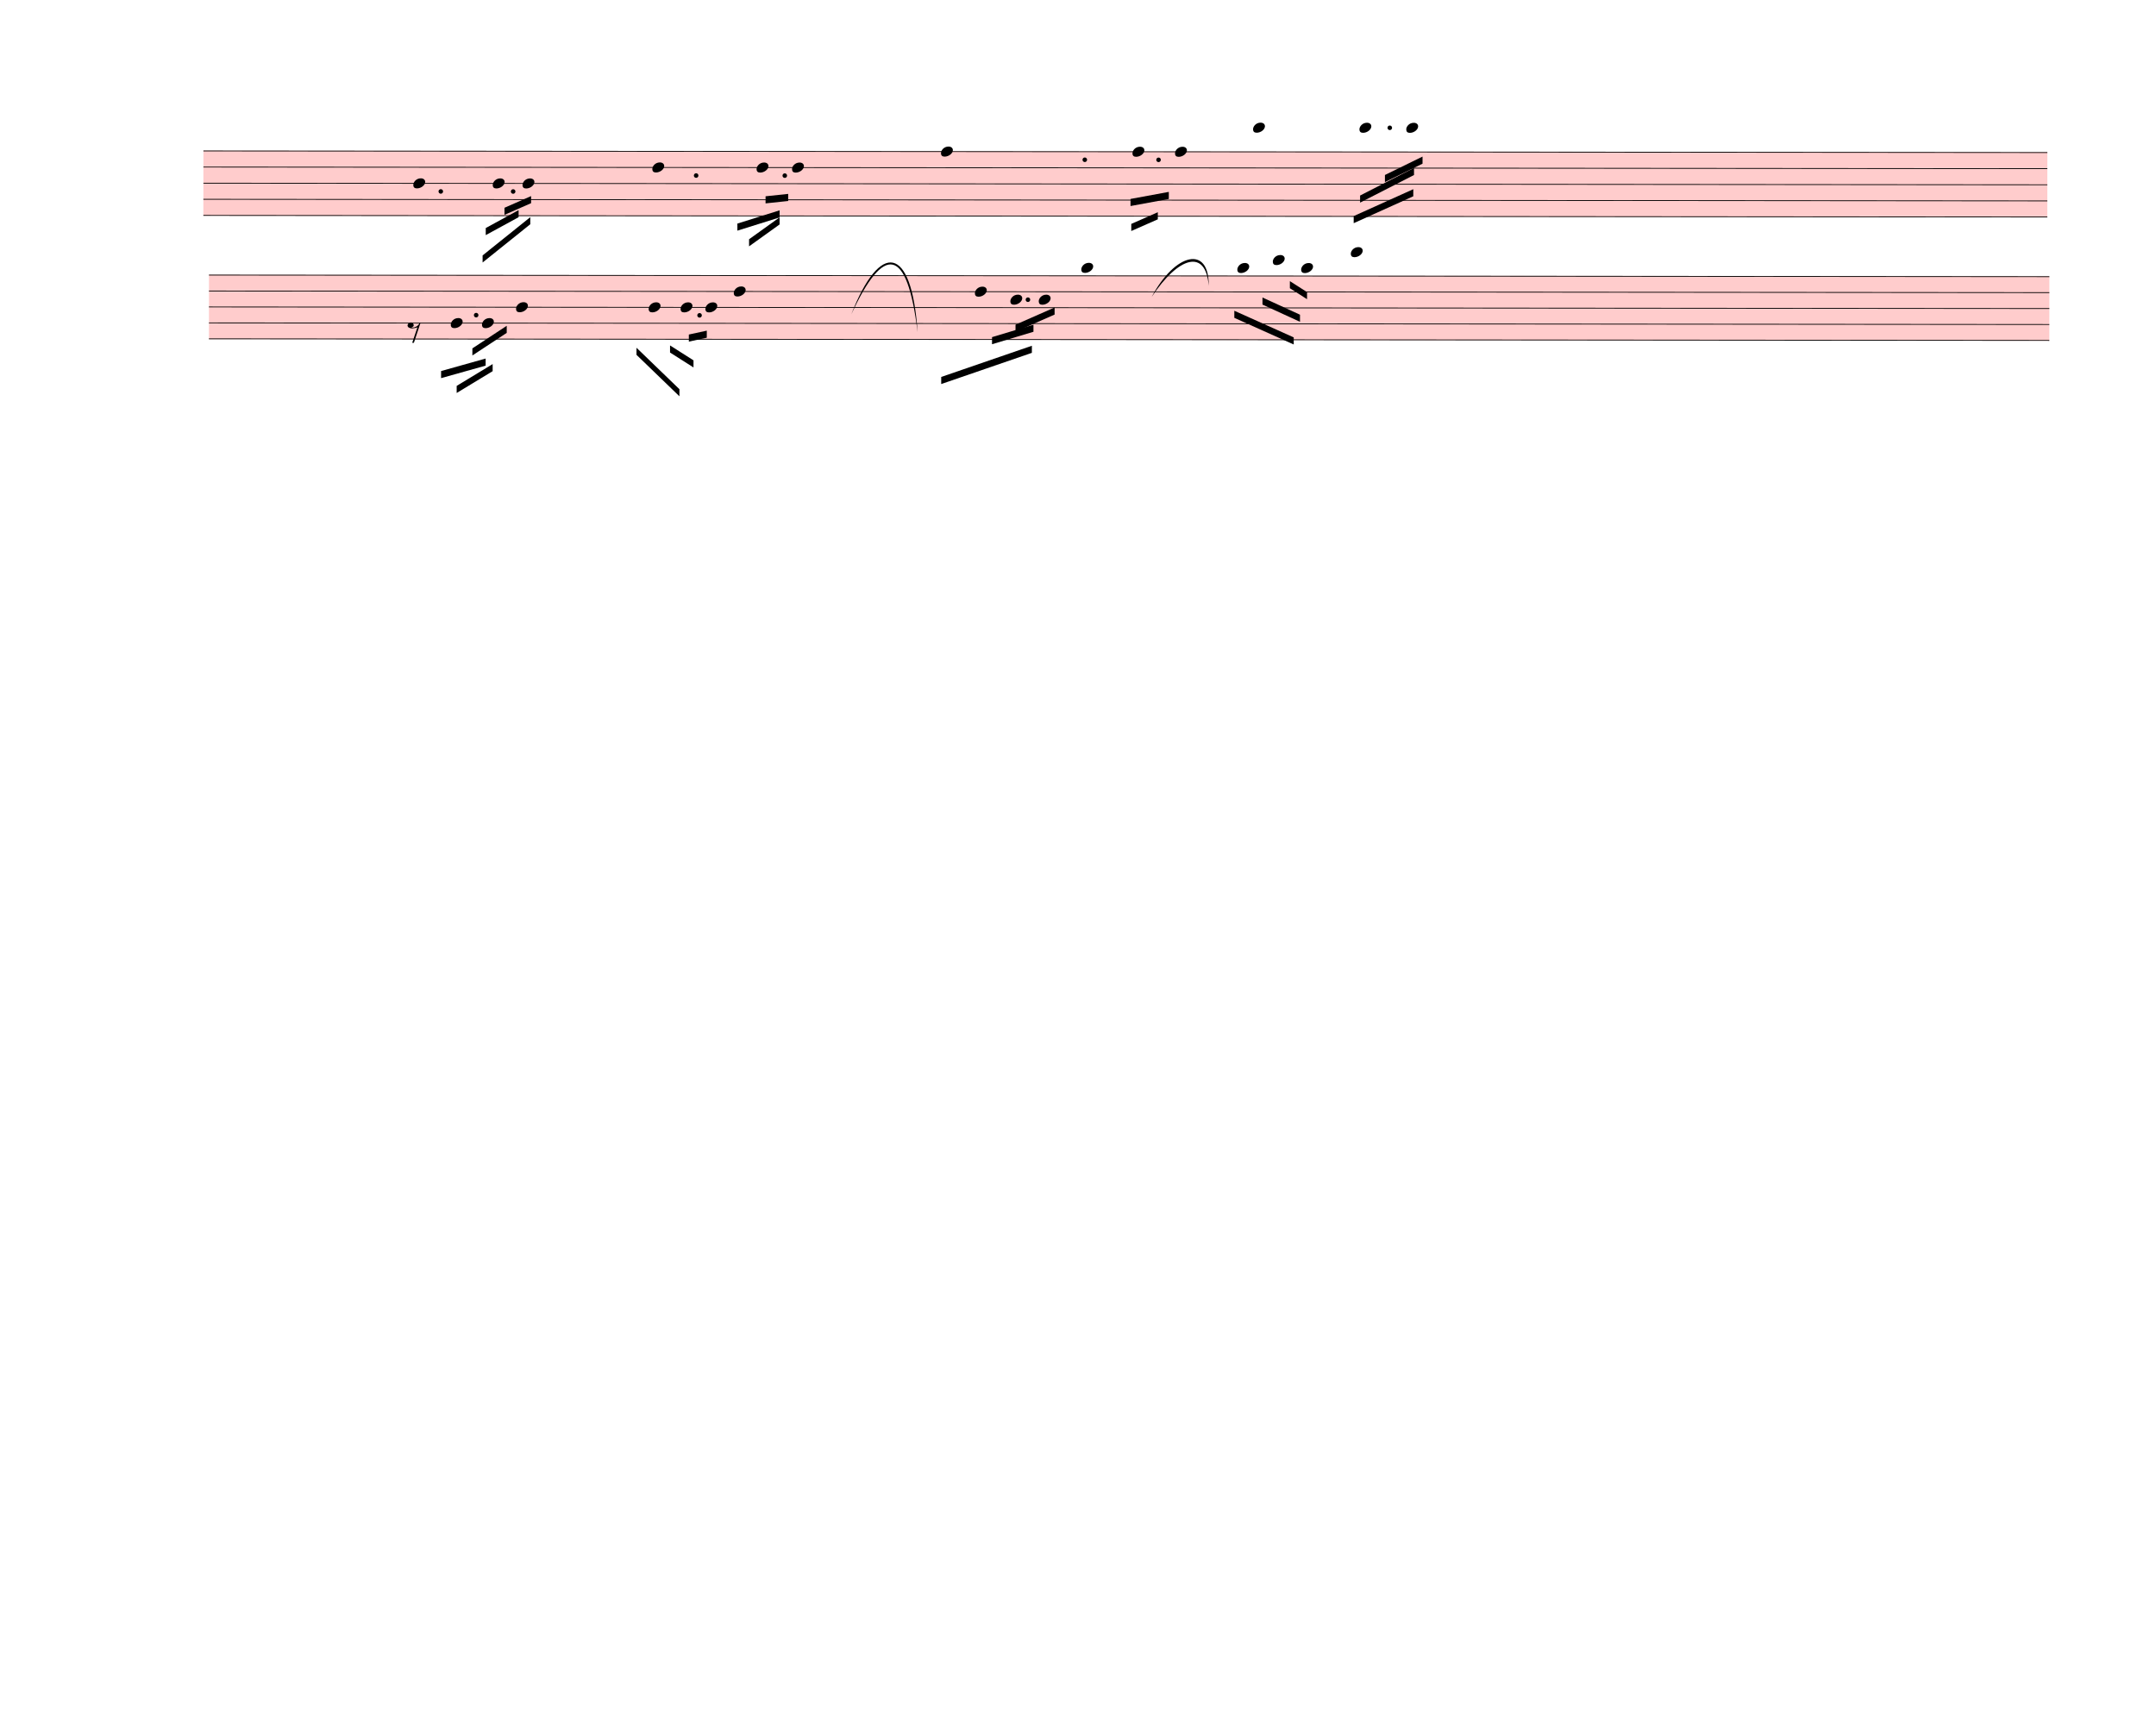
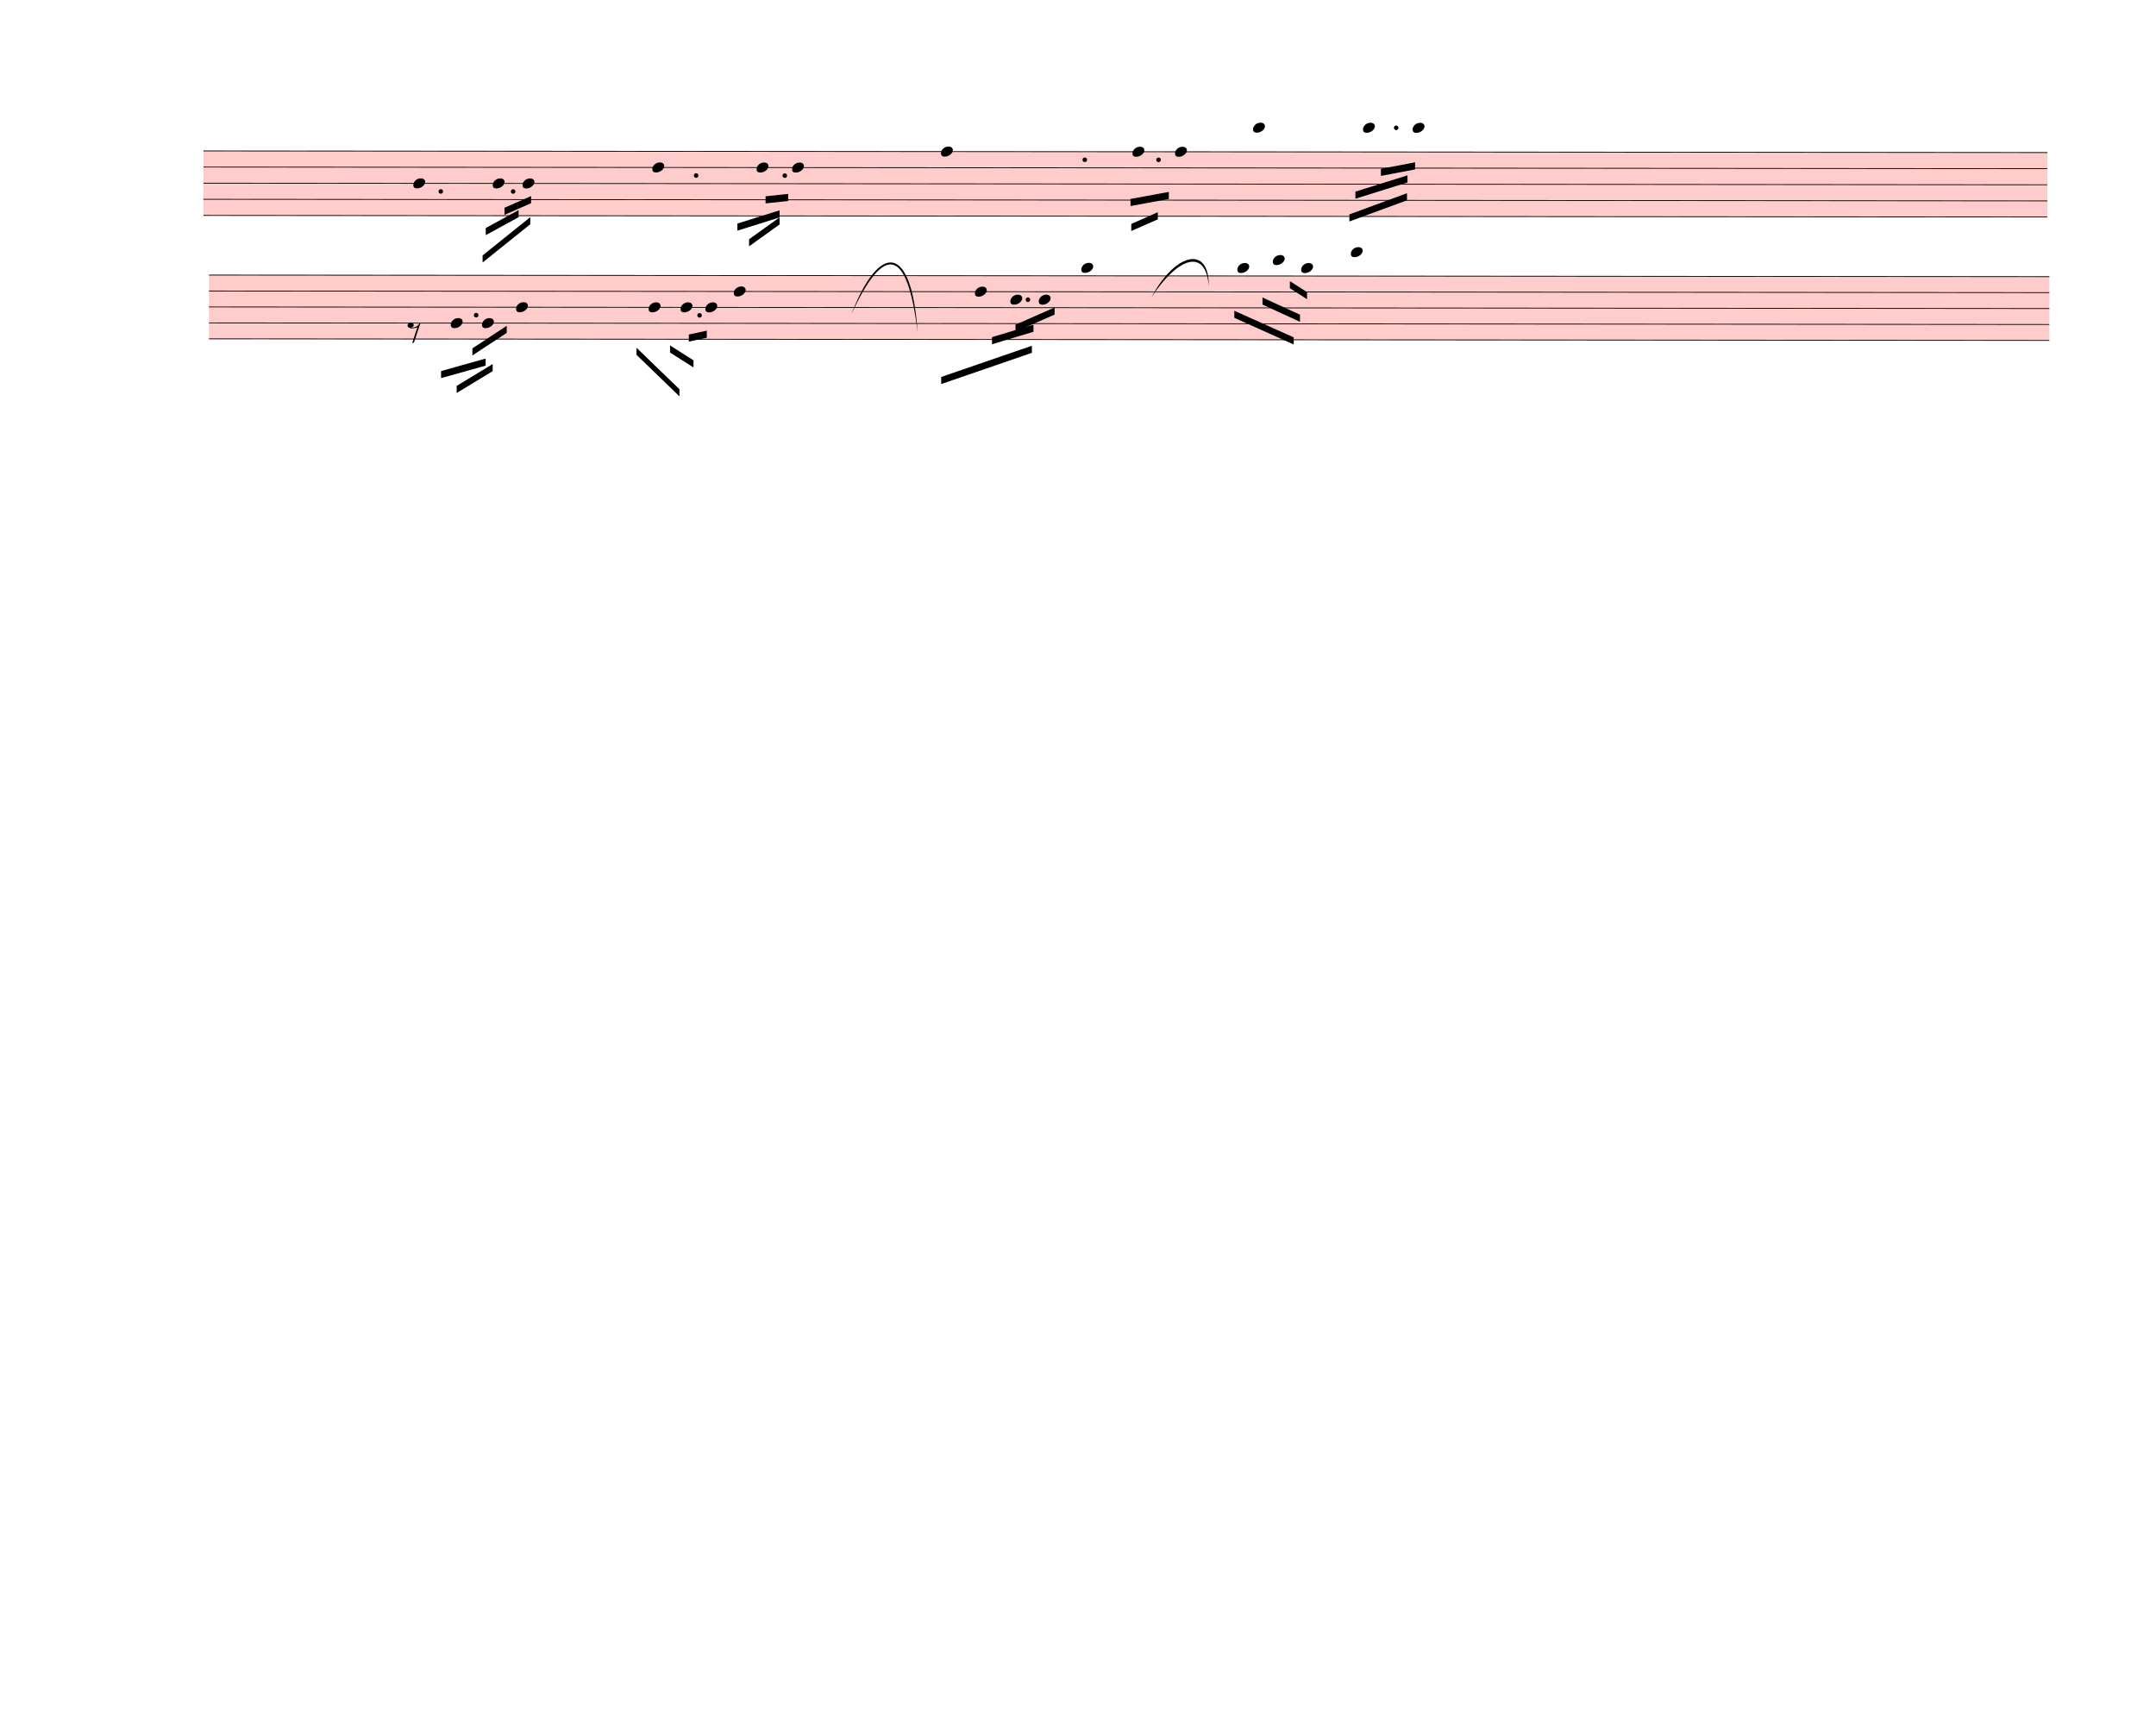
<svg xmlns="http://www.w3.org/2000/svg" width="760px" height="610px" viewBox="0 0 27360 21960" version="1.1" overflow="visible">
  <defs>
    <style type="text/css">
    /* .staff * {
      fill: #000;
      stroke: #000;
    }

    .deletionBack {
      fill: #00000033;
    } */
  </style>
    <symbol id="sym_notehead_quarter" viewBox="0 0 1000 1000" overflow="inherit">
      <path transform="scale(1,-1)" d="M0 -39c0 68 73 172 200 172c66 0 114 -37 114 -95c0 -84 -106 -171 -218 -171c-64 0 -96 30 -96 94z" />
    </symbol>
    <symbol id="sym_rest_rest8th" viewBox="0 0 1000 1000" overflow="inherit">
      <path transform="scale(1,-1)" d="M0 123c7 34 33 56 69 60c29 -3 43 -9 53 -29c4 -8 7 -15 10 -22c0 -21 -1 -25 -11 -35c-5 -8 -18 -14 -40 -20l12 -3l15 -1c44 0 97 26 122 56c10 11 18 26 24 42c7 1 15 2 22 3l-140 -424h-36l111 330c-10 -6 -27 -12 -53 -16l-52 -8h-10l-20 1c-1 0 -8 3 -21 6 c-37 9 -55 28 -55 60z" />
    </symbol>
  </defs>
  <g class="rastrums">
    <g class="rastrum" data-id="rbfbadae7-9839-4a9d-b745-7b4192be6846" style="transform: rotate(0.05deg); transform-origin: 2583px 1908px;">
      <g class="rastrum bounding-box" data-id="bbox-rbfbadae7-9839-4a9d-b745-7b4192be6846">
        <rect x="2583" y="1908" width="23400" height="828" fill="#ff000033" />
      </g>
      <path d="M2583 1913 L25983 1913" stroke-width="10" stroke="black" />
      <path d="M2583 2117.5 L25983 2117.5" stroke-width="10" stroke="black" />
      <path d="M2583 2322 L25983 2322" stroke-width="10" stroke="black" />
      <path d="M2583 2526.5 L25983 2526.5" stroke-width="10" stroke="black" />
      <path d="M2583 2731 L25983 2731" stroke-width="10" stroke="black" />
    </g>
    <g class="rastrum" data-id="ra528108c-0da3-4cf3-8c0a-b87ea4eb575f" style="transform: rotate(0.05deg); transform-origin: 2655px 3483px;">
      <g class="rastrum bounding-box" data-id="bbox-ra528108c-0da3-4cf3-8c0a-b87ea4eb575f">
        <rect x="2655" y="3483" width="23355" height="819" fill="#ff000033" />
      </g>
      <path d="M2655 3488 L26010 3488" stroke-width="10" stroke="black" />
      <path d="M2655 3690.25 L26010 3690.25" stroke-width="10" stroke="black" />
      <path d="M2655 3892.5 L26010 3892.5" stroke-width="10" stroke="black" />
      <path d="M2655 4094.75 L26010 4094.75" stroke-width="10" stroke="black" />
      <path d="M2655 4297 L26010 4297" stroke-width="10" stroke="black" />
    </g>
  </g>
  <g class="draft" data-label="1" data-id="d413f7d8f-fc43-446b-b678-1b867e514220">
    <g class="system" data-id="s97b56424-0826-45be-bef7-711abc59221b">
      <g class="staff" data-n="1" data-rastrum="rbfbadae7-9839-4a9d-b745-7b4192be6846" style="transform: rotate(0.05deg); transform-origin: 2583px 1908px;">
        <g class="note" data-id="da79d74f9-0d11-4403-b8a9-224406182c0a" data-stem.dir="down">
          <g class="notehead">
            <use href="#sym_notehead_quarter" height="480px" width="480px" x="5247" y="2322" />
          </g>
          <g class="stem">
            <path d="M5247 2322 L5247 2833.25" stroke-width="14" />
          </g>
        </g>
        <g class="note" data-id="dc7eea1b7-3238-41b8-951f-0c5ef6323e84" data-stem.dir="down">
          <g class="notehead">
            <use href="#sym_notehead_quarter" height="480px" width="480px" x="6255" y="2322" />
          </g>
          <g class="stem">
            <path d="M6255 2322 L6255 2731" stroke-width="14" />
          </g>
        </g>
        <g class="note" data-id="db51891df-9f8f-45d1-81b8-b6ad8a45b8a4" data-stem.dir="down">
          <g class="notehead">
            <use href="#sym_notehead_quarter" height="480px" width="480px" x="6633" y="2322" />
          </g>
          <g class="stem">
            <path d="M6633 2322 L6633 2731" stroke-width="14" />
          </g>
        </g>
        <g class="note" data-id="d3f6b28ac-7189-4fb4-bd98-e4aebd799de7" data-stem.dir="down">
          <g class="notehead">
            <use href="#sym_notehead_quarter" height="480px" width="480px" x="8280" y="2117.5" />
          </g>
          <g class="stem">
            <path d="M8280 2117.5 L8280 2833.25" stroke-width="14" />
          </g>
        </g>
        <g class="note" data-id="d6c306833-c7df-4444-b02f-fc13ce7c95dc" data-stem.dir="down">
          <g class="notehead">
            <use href="#sym_notehead_quarter" height="480px" width="480px" x="9603" y="2117.5" />
          </g>
          <g class="stem">
            <path d="M9603 2117.5 L9603 2833.25" stroke-width="14" />
          </g>
        </g>
        <g class="note" data-id="d3e30418d-a44e-49d1-be4d-e008d1975f43" data-stem.dir="down">
          <g class="notehead">
            <use href="#sym_notehead_quarter" height="480px" width="480px" x="10053" y="2117.5" />
          </g>
          <g class="stem">
            <path d="M10053 2117.5 L10053 2833.25" stroke-width="14" />
          </g>
        </g>
        <g class="note" data-id="d5d805c90-8cf4-4c2d-8665-fbd831bf7215" data-stem.dir="down">
          <g class="notehead">
            <use href="#sym_notehead_quarter" height="480px" width="480px" x="11943" y="1913" />
          </g>
          <g class="stem">
            <path d="M11943 1913 L11943 2833.25" stroke-width="14" />
          </g>
        </g>
        <g class="note" data-id="daebbf5d4-7221-47e3-819b-b0128a895372" data-stem.dir="down">
          <g class="notehead">
            <use href="#sym_notehead_quarter" height="480px" width="480px" x="14373" y="1913" />
          </g>
          <g class="stem">
            <path d="M14373 1913 L14373 2424.25" stroke-width="14" />
          </g>
        </g>
        <g class="note" data-id="d7424de37-beba-4392-b206-b46f25bd5dd7" data-stem.dir="down">
          <g class="notehead">
            <use href="#sym_notehead_quarter" height="480px" width="480px" x="14913" y="1913" />
          </g>
          <g class="stem">
            <path d="M14913 1913 L14913 2424.25" stroke-width="14" />
          </g>
        </g>
        <g class="note" data-id="d652df054-9b61-4fa4-a2ab-6bd138a46f86" data-stem.dir="down">
          <g class="notehead">
            <use href="#sym_notehead_quarter" height="480px" width="480px" x="15903" y="1606.25" />
          </g>
          <g class="ledgerLines above">
            <path d="M15864 1708.5 L16092 1708.5" stroke-width="18" />
          </g>
          <g class="stem">
            <path d="M15903 1606.25 L15903 2526.5" stroke-width="14" />
          </g>
        </g>
        <g class="note" data-id="dbfeb7447-7828-4661-bf28-25a95c3da657" data-stem.dir="down">
          <g class="notehead">
-             <use href="#sym_notehead_quarter" height="480px" width="480px" x="17253" y="1606.25" />
+             <use href="#sym_notehead_quarter" height="480px" width="480px" x="17298" y="1606.25" />
          </g>
          <g class="ledgerLines above">
-             <path d="M17214 1708.5 L17442 1708.5" stroke-width="18" />
-           </g>
-           <g class="stem">
-             <path d="M17253 1606.25 L17253 2424.25" stroke-width="14" />
+             <path d="M17259 1708.5 L17487 1708.5" stroke-width="18" />
+           </g>
+           <g class="stem">
+             <path d="M17298 1606.25 L17298 2322" stroke-width="14" />
          </g>
        </g>
        <g class="note" data-id="d2841e6f7-f773-49d1-a266-41695d4da955" data-stem.dir="down">
          <g class="notehead">
-             <use href="#sym_notehead_quarter" height="480px" width="480px" x="17847" y="1606.25" />
+             <use href="#sym_notehead_quarter" height="480px" width="480px" x="17928" y="1606.25" />
          </g>
          <g class="ledgerLines above">
-             <path d="M17808 1708.5 L18036 1708.5" stroke-width="18" />
-           </g>
-           <g class="stem">
-             <path d="M17847 1606.25 L17847 2219.75" stroke-width="14" />
+             <path d="M17889 1708.5 L18117 1708.5" stroke-width="18" />
+           </g>
+           <g class="stem">
+             <path d="M17928 1606.25 L17928 2117.5" stroke-width="14" />
          </g>
        </g>
        <g class="dot augmentation" data-id="d67b577dd-31e9-475b-b5ba-74a1a33dee51" data-class="dot augmentation">
          <ellipse cx="5596" cy="2424.25" rx="29" ry="29" fill-opacity="1" stroke-opacity="1" />
        </g>
        <g class="dot augmentation" data-id="d420c1ef9-e5c6-444f-a1cd-eab9e9dc534f" data-class="dot augmentation">
          <ellipse cx="6514" cy="2424.25" rx="29" ry="29" fill-opacity="1" stroke-opacity="1" />
        </g>
        <g class="dot augmentation" data-id="dd8ce8e3a-7a77-4fc0-ad01-8683193cf3dd" data-class="dot augmentation">
          <ellipse cx="8836" cy="2219.75" rx="29" ry="29" fill-opacity="1" stroke-opacity="1" />
        </g>
        <g class="dot augmentation" data-id="deaa8b573-cc6e-4876-97e3-82c196fcae3b" data-class="dot augmentation">
          <ellipse cx="9961" cy="2219.75" rx="29" ry="29" fill-opacity="1" stroke-opacity="1" />
        </g>
        <g class="dot augmentation" data-id="d7ddffc4a-d6a5-4183-aaf9-11d669d3bf20" data-class="dot augmentation">
          <ellipse cx="13768" cy="2015.25" rx="29" ry="29" fill-opacity="1" stroke-opacity="1" />
        </g>
        <g class="dot augmentation" data-id="d1f4fd76c-8e49-4d09-8aab-3d39f4fb342d" data-class="dot augmentation">
          <ellipse cx="14704" cy="2015.25" rx="29" ry="29" fill-opacity="1" stroke-opacity="1" />
        </g>
        <g class="dot augmentation" data-id="ddf04a7fe-2f84-4c1a-b81d-0e33adc214fe" data-class="dot augmentation">
-           <ellipse cx="17638" cy="1606.25" rx="29" ry="29" fill-opacity="1" stroke-opacity="1" />
+           <ellipse cx="17719" cy="1606.25" rx="29" ry="29" fill-opacity="1" stroke-opacity="1" />
        </g>
      </g>
      <g class="staff" data-n="2" data-rastrum="ra528108c-0da3-4cf3-8c0a-b87ea4eb575f" style="transform: rotate(0.05deg); transform-origin: 2655px 3483px;">
        <g class="note" data-id="d1d4c5406-df8b-4486-ac23-11a34ea8353b" data-stem.dir="down">
          <g class="notehead">
            <use href="#sym_notehead_quarter" height="480px" width="480px" x="5724" y="4094.75" />
          </g>
          <g class="stem">
            <path d="M5724 4094.75 L5724 4600.375" stroke-width="14" />
          </g>
        </g>
        <g class="note" data-id="d18cf2262-17d3-4589-8895-e349dce675b9" data-stem.dir="down">
          <g class="notehead">
            <use href="#sym_notehead_quarter" height="480px" width="480px" x="6120" y="4094.75" />
          </g>
          <g class="stem">
            <path d="M6120 4094.75 L6120 4600.375" stroke-width="14" />
          </g>
        </g>
        <g class="note" data-id="d8b97b84a-c829-46ae-8a7a-b8ef49c06ef1" data-stem.dir="down">
          <g class="notehead">
            <use href="#sym_notehead_quarter" height="480px" width="480px" x="6552" y="3892.5" />
          </g>
          <g class="stem">
            <path d="M6552 3892.5 L6552 4903.75" stroke-width="14" />
          </g>
        </g>
        <g class="note" data-id="d1fa4fef9-5c2e-44fc-ba81-3aea9cb4fad1" data-stem.dir="down">
          <g class="notehead">
            <use href="#sym_notehead_quarter" height="480px" width="480px" x="8235" y="3892.5" />
          </g>
          <g class="stem">
            <path d="M8235 3892.5 L8235 4903.75" stroke-width="14" />
          </g>
        </g>
        <g class="note" data-id="d0619d817-e66d-4670-9cc1-3c419f1fcd0b" data-stem.dir="down">
          <g class="notehead">
            <use href="#sym_notehead_quarter" height="480px" width="480px" x="8640" y="3892.5" />
          </g>
          <g class="stem">
            <path d="M8640 3892.5 L8640 4398.125" stroke-width="14" />
          </g>
        </g>
        <g class="note" data-id="d5a5e191f-1ccf-46ad-bb6a-d60805c7d319" data-stem.dir="down">
          <g class="notehead">
            <use href="#sym_notehead_quarter" height="480px" width="480px" x="8955" y="3892.5" />
          </g>
          <g class="stem">
            <path d="M8955 3892.5 L8955 4600.375" stroke-width="14" />
          </g>
        </g>
        <g class="note" data-id="d1e7cf4af-afee-4619-9641-1fbad7e79c11" data-stem.dir="down">
          <g class="notehead">
            <use href="#sym_notehead_quarter" height="480px" width="480px" x="9315" y="3690.25" />
          </g>
          <g class="stem">
            <path d="M9315 3690.25 L9315 4701.5" stroke-width="14" />
          </g>
        </g>
        <g class="note" data-id="dd882636f-d124-436b-b90d-02992253261a" data-stem.dir="down">
          <g class="notehead">
            <use href="#sym_notehead_quarter" height="480px" width="480px" x="12375" y="3690.25" />
          </g>
          <g class="stem">
            <path d="M12375 3690.25 L12375 4701.5" stroke-width="14" />
          </g>
        </g>
        <g class="note" data-id="dee7c1462-5318-4ba8-9a64-bada22301bfd" data-stem.dir="down">
          <g class="notehead">
            <use href="#sym_notehead_quarter" height="480px" width="480px" x="12825" y="3791.375" />
          </g>
          <g class="stem">
            <path d="M12825 3791.375 L12825 4297" stroke-width="14" />
          </g>
        </g>
        <g class="note" data-id="d06332752-badc-4d82-af34-fb8afc0921a7" data-stem.dir="down">
          <g class="notehead">
            <use href="#sym_notehead_quarter" height="480px" width="480px" x="13185" y="3791.375" />
          </g>
          <g class="stem">
            <path d="M13185 3791.375 L13185 4398.125" stroke-width="14" />
          </g>
        </g>
        <g class="note" data-id="da0177e06-3733-4b38-920b-f399f4ffcdab" data-stem.dir="down">
          <g class="notehead">
            <use href="#sym_notehead_quarter" height="480px" width="480px" x="13725" y="3386.875" />
          </g>
          <g class="ledgerLines above" />
          <g class="stem">
            <path d="M13725 3386.875 L13725 4398.125" stroke-width="14" />
          </g>
        </g>
        <g class="note" data-id="d3b996bae-ff0c-4a28-8a7c-0fb2308002b1" data-stem.dir="down">
          <g class="notehead">
            <use href="#sym_notehead_quarter" height="480px" width="480px" x="15705" y="3386.875" />
          </g>
          <g class="ledgerLines above" />
          <g class="stem">
            <path d="M15705 3386.875 L15705 3993.625" stroke-width="14" />
          </g>
        </g>
        <g class="note" data-id="dc5320ee3-684b-44c1-89a9-f11949b79a2a" data-stem.dir="down">
          <g class="notehead">
            <use href="#sym_notehead_quarter" height="480px" width="480px" x="16155" y="3285.75" />
          </g>
          <g class="ledgerLines above">
            <path d="M16116 3285.75 L16344 3285.75" stroke-width="18" />
          </g>
          <g class="stem">
            <path d="M16155 3285.75 L16155 3892.5" stroke-width="14" />
          </g>
        </g>
        <g class="note" data-id="db070b1dd-757c-4c6a-a5dd-d8cfc010882a" data-stem.dir="down">
          <g class="notehead">
            <use href="#sym_notehead_quarter" height="480px" width="480px" x="16515" y="3386.875" />
          </g>
          <g class="ledgerLines above" />
          <g class="stem">
            <path d="M16515 3386.875 L16515 4195.875" stroke-width="14" />
          </g>
        </g>
        <g class="note" data-id="d9d9edcb2-388f-439b-9791-1624845fa512" data-stem.dir="down">
          <g class="notehead">
            <use href="#sym_notehead_quarter" height="480px" width="480px" x="17145" y="3184.625" />
          </g>
          <g class="ledgerLines above">
            <path d="M17106 3285.75 L17334 3285.75" stroke-width="18" />
          </g>
          <g class="stem">
            <path d="M17145 3184.625 L17145 3791.375" stroke-width="14" />
          </g>
        </g>
        <g class="rest" data-id="dbf615d7b-4302-40d4-96f8-3af6aeb5f744">
          <use href="#sym_rest_rest8th" height="597px" width="597px" x="5175" y="4195.875" />
        </g>
        <g class="dot augmentation" data-id="dc3dba9a1-acb8-4d11-abc1-1ab078713023" data-class="dot augmentation">
          <ellipse cx="6046" cy="3993.625" rx="29" ry="29" fill-opacity="1" stroke-opacity="1" />
        </g>
        <g class="dot augmentation" data-id="dda6a8387-3b58-4eee-acc4-e2cf66521870" data-class="dot augmentation">
          <ellipse cx="8881" cy="3993.625" rx="29" ry="29" fill-opacity="1" stroke-opacity="1" />
        </g>
        <g class="dot augmentation" data-id="d38deaf1f-55c7-4dda-8577-0bc5b2094a5e" data-class="dot augmentation">
          <ellipse cx="13048" cy="3791.375" rx="29" ry="29" fill-opacity="1" stroke-opacity="1" />
        </g>
      </g>
      <g class="barLine" data-id="dec8ca635-9e41-44ce-813d-68200910d54a">
        <path d="M7212.6 1972.8 L6880.5 4672.8" stroke-width="27" />
      </g>
      <g class="barLine" data-id="d900f4cec-a867-416d-8eff-b49d8d469151">
        <path d="M11183.4 1899.9 L10735.2 4744.8" stroke-width="27" />
      </g>
      <g class="barLine" data-id="d133d1708-b488-4568-82e2-6fff77ab6562">
        <path d="M15303.6 1838.7 L15044.4 4671" stroke-width="27" />
      </g>
+       <g class="barLine" data-id="d3af7bf0a-b3cc-4bf2-ac4a-65047a280f71">
+         <path d="M18309.6 1860.3 L17922.6 4421.7" stroke-width="27" />
+       </g>
+       <g class="barLine" data-id="dd9c3a516-14dc-41ba-a3c1-d34897709a9c">
+         <path d="M18328.5 1951.2 L18069.3 4804.2" stroke-width="27" />
+       </g>
      <g class="beam" data-id="b8b492d37-31a8-45a6-a02f-eadcd9eeeecd" style="transform: rotate(0.05deg); transform-origin: 2583px 1908px;">
        <polygon points="6127.2,3235.5 6732,2749.5 6732,2839.5 6127.2,3325.5" stroke-opacity="1" fill-opacity="1" />
      </g>
      <g class="beam" data-id="b39669b1a-668b-4c9b-8713-5bcda00c4c6f" style="transform: rotate(0.05deg); transform-origin: 2583px 1908px;">
        <polygon points="6166.8,2888.1 6583.5,2660.4 6583.5,2750.4 6166.8,2978.1" stroke-opacity="1" fill-opacity="1" />
      </g>
      <g class="beam" data-id="bd8d67241-e846-4716-a1dc-4c9ea7b887b4" style="transform: rotate(0.05deg); transform-origin: 2583px 1908px;">
        <polygon points="6404.4,2630.7 6741.9,2482.2 6741.9,2572.2 6404.4,2720.7" stroke-opacity="1" fill-opacity="1" />
      </g>
      <g class="beam" data-id="b25778da0-15b0-4e7a-a0ce-28ec378a358f" style="transform: rotate(0.05deg); transform-origin: 2583px 1908px;">
        <polygon points="9508.5,3027.6 9895.5,2749.5 9895.5,2839.5 9508.5,3117.6" stroke-opacity="1" fill-opacity="1" />
      </g>
      <g class="beam" data-id="bfa8fc9d2-35e6-4fdf-8898-11dfbfc407f3" style="transform: rotate(0.05deg); transform-origin: 2583px 1908px;">
        <polygon points="9360,2828.7 9895.5,2660.4 9895.5,2750.4 9360,2918.7" stroke-opacity="1" fill-opacity="1" />
      </g>
      <g class="beam" data-id="b942fe06f-0d9c-402e-8dd3-d98a65a761e7" style="transform: rotate(0.05deg); transform-origin: 2583px 1908px;">
        <polygon points="9717.3,2482.2 10004.4,2451.6 10004.4,2541.6 9717.3,2572.2" stroke-opacity="1" fill-opacity="1" />
      </g>
      <g class="beam" data-id="b33b4cb55-0021-4661-9ef6-c8660e01baa8" style="transform: rotate(0.05deg); transform-origin: 2583px 1908px;">
        <polygon points="14358.6,2828.7 14695.2,2680.2 14695.2,2770.2 14358.6,2918.7" stroke-opacity="1" fill-opacity="1" />
      </g>
      <g class="beam" data-id="b3c9b1bdd-731f-4035-8d2e-b7e505de0d46" style="transform: rotate(0.05deg); transform-origin: 2583px 1908px;">
        <polygon points="14348.7,2511.9 14834.7,2421.9 14834.7,2511.9 14348.7,2601.9" stroke-opacity="1" fill-opacity="1" />
      </g>
      <g class="beam" data-id="bef924885-0c4d-4c6e-a850-86d4acc9cbfe" style="transform: rotate(0.05deg); transform-origin: 2655px 3483px;">
        <polygon points="5799.6,4891.5 6255.9,4614.3 6255.9,4704.3 5799.6,4981.5" stroke-opacity="1" fill-opacity="1" />
      </g>
      <g class="beam" data-id="b449eafeb-1018-4337-a139-5d4c644cc6ca" style="transform: rotate(0.05deg); transform-origin: 2655px 3483px;">
        <polygon points="5601.6,4703.4 6166.8,4544.1 6166.8,4634.1 5601.6,4793.4" stroke-opacity="1" fill-opacity="1" />
      </g>
      <g class="beam" data-id="b2a397894-7829-4ca9-a18a-b08ecdd1a5b8" style="transform: rotate(0.05deg); transform-origin: 2655px 3483px;">
        <polygon points="5998.5,4415.4 6434.1,4128.3 6434.1,4218.3 5998.5,4505.4" stroke-opacity="1" fill-opacity="1" />
      </g>
      <g class="beam" data-id="bfa98d3ad-934e-4b53-804c-b89588a9e160" style="transform: rotate(0.05deg); transform-origin: 2655px 3483px;">
        <polygon points="8081.1,4405.5 8626.5,4931.1 8626.5,5021.1 8081.1,4495.5" stroke-opacity="1" fill-opacity="1" />
      </g>
      <g class="beam" data-id="bb4e2156f-5256-4a6b-8166-956a18ce3ff2" style="transform: rotate(0.05deg); transform-origin: 2655px 3483px;">
        <polygon points="8506.8,4375.8 8804.7,4564.8 8804.7,4654.8 8506.8,4465.8" stroke-opacity="1" fill-opacity="1" />
      </g>
      <g class="beam" data-id="b301450d4-f0d8-48e1-99b0-79a3bf6c3693" style="transform: rotate(0.05deg); transform-origin: 2655px 3483px;">
        <polygon points="8745.3,4237.2 8973,4187.7 8973,4277.7 8745.3,4327.2" stroke-opacity="1" fill-opacity="1" />
      </g>
      <g class="beam" data-id="be6b6a3ab-a1a1-45e6-993a-daf1a7c34ec7" style="transform: rotate(0.05deg); transform-origin: 2655px 3483px;">
        <polygon points="11948.4,4772.7 13098.6,4375.8 13098.6,4465.8 11948.4,4862.7" stroke-opacity="1" fill-opacity="1" />
      </g>
      <g class="beam" data-id="b079328a5-bb52-41c1-aec1-894ba274b7cb" style="transform: rotate(0.05deg); transform-origin: 2655px 3483px;">
        <polygon points="12592.8,4266.9 13118.4,4108.5 13118.4,4198.5 12592.8,4356.9" stroke-opacity="1" fill-opacity="1" />
      </g>
      <g class="beam" data-id="b2640a4a9-f6ab-4231-a9b6-1d71b9009be9" style="transform: rotate(0.05deg); transform-origin: 2655px 3483px;">
        <polygon points="12890.7,4108.5 13386.6,3889.8 13386.6,3979.8 12890.7,4198.5" stroke-opacity="1" fill-opacity="1" />
      </g>
      <g class="beam" data-id="bac8b9ca2-1ebe-4408-8981-04cc6ce8b01e" style="transform: rotate(0.05deg); transform-origin: 2655px 3483px;">
        <polygon points="15667.2,3929.4 16421.4,4266.9 16421.4,4356.9 15667.2,4019.4" stroke-opacity="1" fill-opacity="1" />
      </g>
      <g class="beam" data-id="b5efebaa4-6fe4-43c7-b495-6baebd25f64e" style="transform: rotate(0.05deg); transform-origin: 2655px 3483px;">
        <polygon points="16024.5,3761.1 16500.6,3978.9 16500.6,4068.9 16024.5,3851.1" stroke-opacity="1" fill-opacity="1" />
      </g>
      <g class="beam" data-id="b4e7d6977-56b4-4edb-a79c-56d7c58868c6" style="transform: rotate(0.05deg); transform-origin: 2655px 3483px;">
        <polygon points="16371.9,3553.2 16589.7,3691.8 16589.7,3781.8 16371.9,3643.2" stroke-opacity="1" fill-opacity="1" />
      </g>
      <g class="beam" data-id="b970acc0b-f769-4727-92d8-b9281e705f66" style="transform: rotate(0.05deg); transform-origin: 2583px 1908px;">
-         <polygon points="17181,2727 17937,2385 17937,2475 17181,2817" stroke-opacity="1" fill-opacity="1" />
+         <polygon points="17126.1,2705.4 17856.9,2436.3 17856.9,2526.3 17126.1,2795.4" stroke-opacity="1" fill-opacity="1" />
      </g>
      <g class="beam" data-id="b59c9d656-8d67-4847-b590-f925563dde1e" style="transform: rotate(0.05deg); transform-origin: 2583px 1908px;">
-         <polygon points="17262,2466 17946,2115 17946,2205 17262,2556" stroke-opacity="1" fill-opacity="1" />
+         <polygon points="17202.6,2416.5 17863.2,2209.5 17863.2,2299.5 17202.6,2506.5" stroke-opacity="1" fill-opacity="1" />
      </g>
      <g class="beam" data-id="b62193463-f6e4-492d-880b-d792a92f4356" style="transform: rotate(0.05deg); transform-origin: 2583px 1908px;">
-         <polygon points="17577,2205 18054,1971 18054,2061 17577,2295" stroke-opacity="1" fill-opacity="1" />
+         <polygon points="17525.7,2126.7 17959.5,2043.9 17959.5,2133.9 17525.7,2216.7" stroke-opacity="1" fill-opacity="1" />
      </g>
      <g class="curve" data-id="d8f33d136-d010-4b3d-8e70-d93d942ff147" data-class="curve">
        <path d="M10803.60,3987.90 C11165.40,3057.30 11571.30,3097.80 11644.20,4215.60 C11513.08,3121.87 11213.11,3098.45 10803.60,3987.90" stroke-width="9" stroke-linecap="round" stroke-linejoin="round" />
      </g>
      <g class="curve" data-id="dc8f2844c-c449-4596-8f4c-5e19861263fe" data-class="curve">
        <path d="M14615.10,3767.40 C14913.90,3206.70 15345.90,3107.70 15338.70,3626.10 C15301.64,3152.53 14956.11,3253.46 14615.10,3767.40" stroke-width="9" stroke-linecap="round" stroke-linejoin="round" />
      </g>
    </g>
    <g class="deletions" />
  </g>
</svg>
